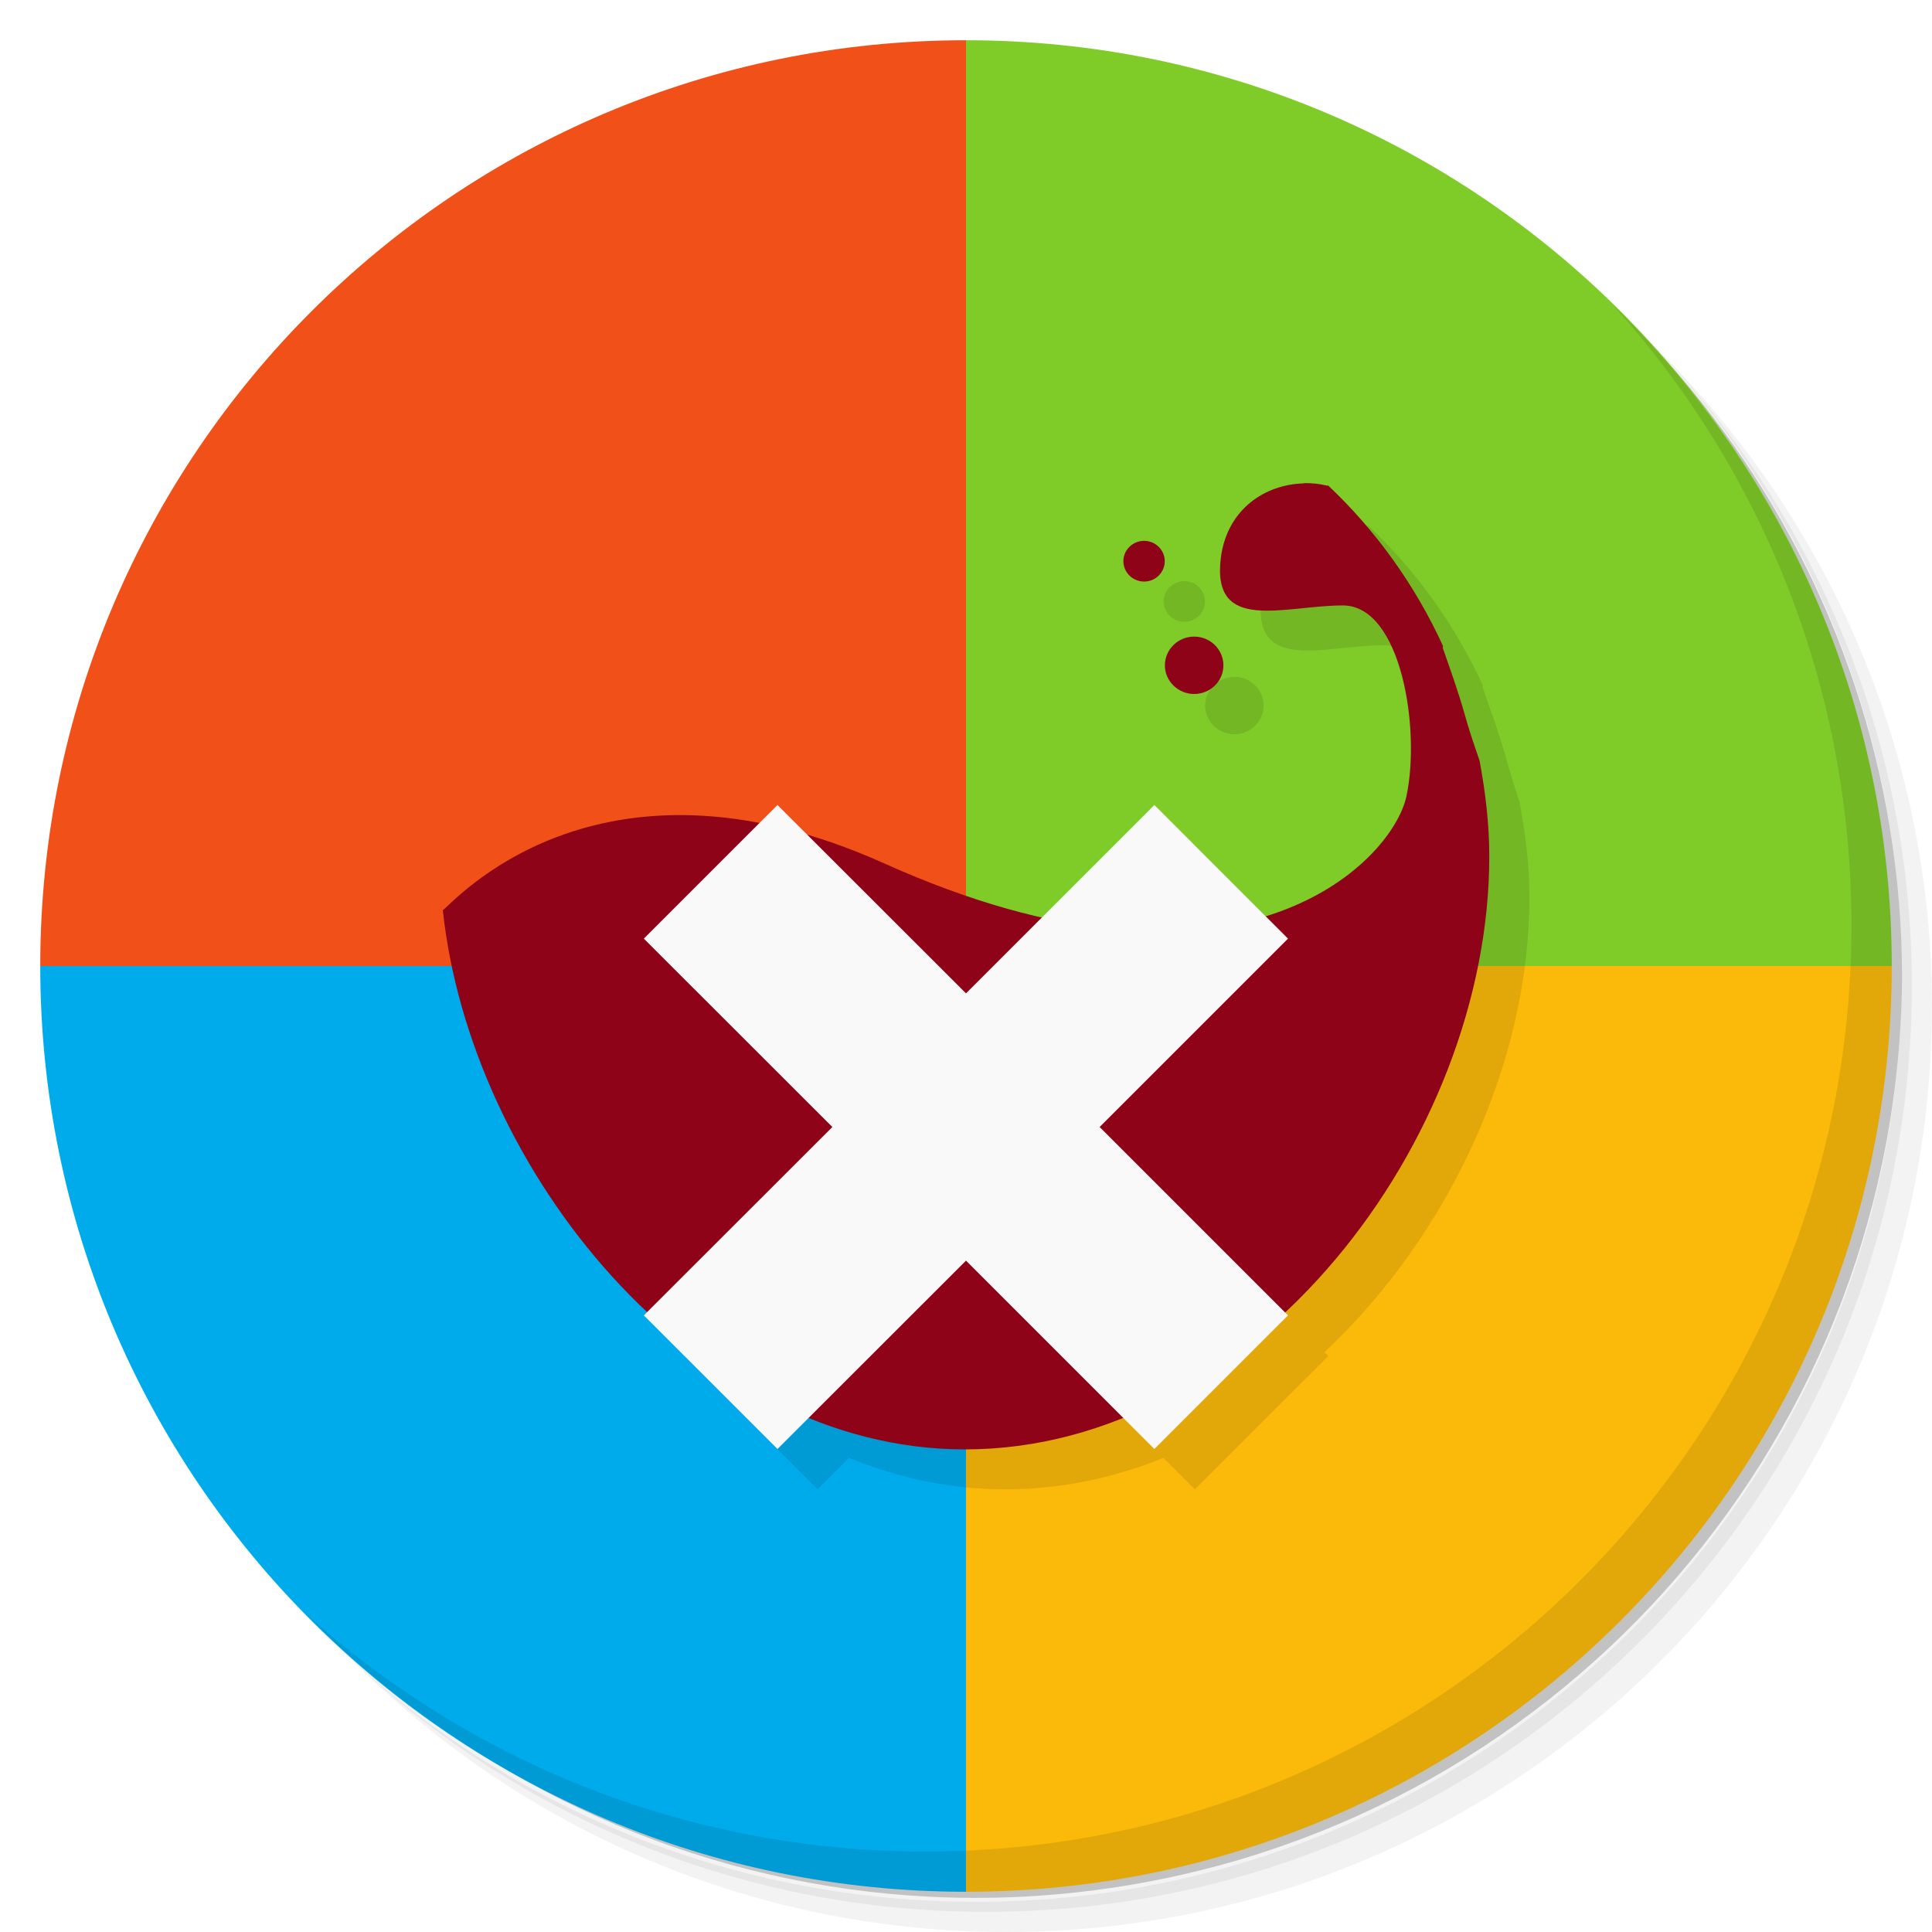
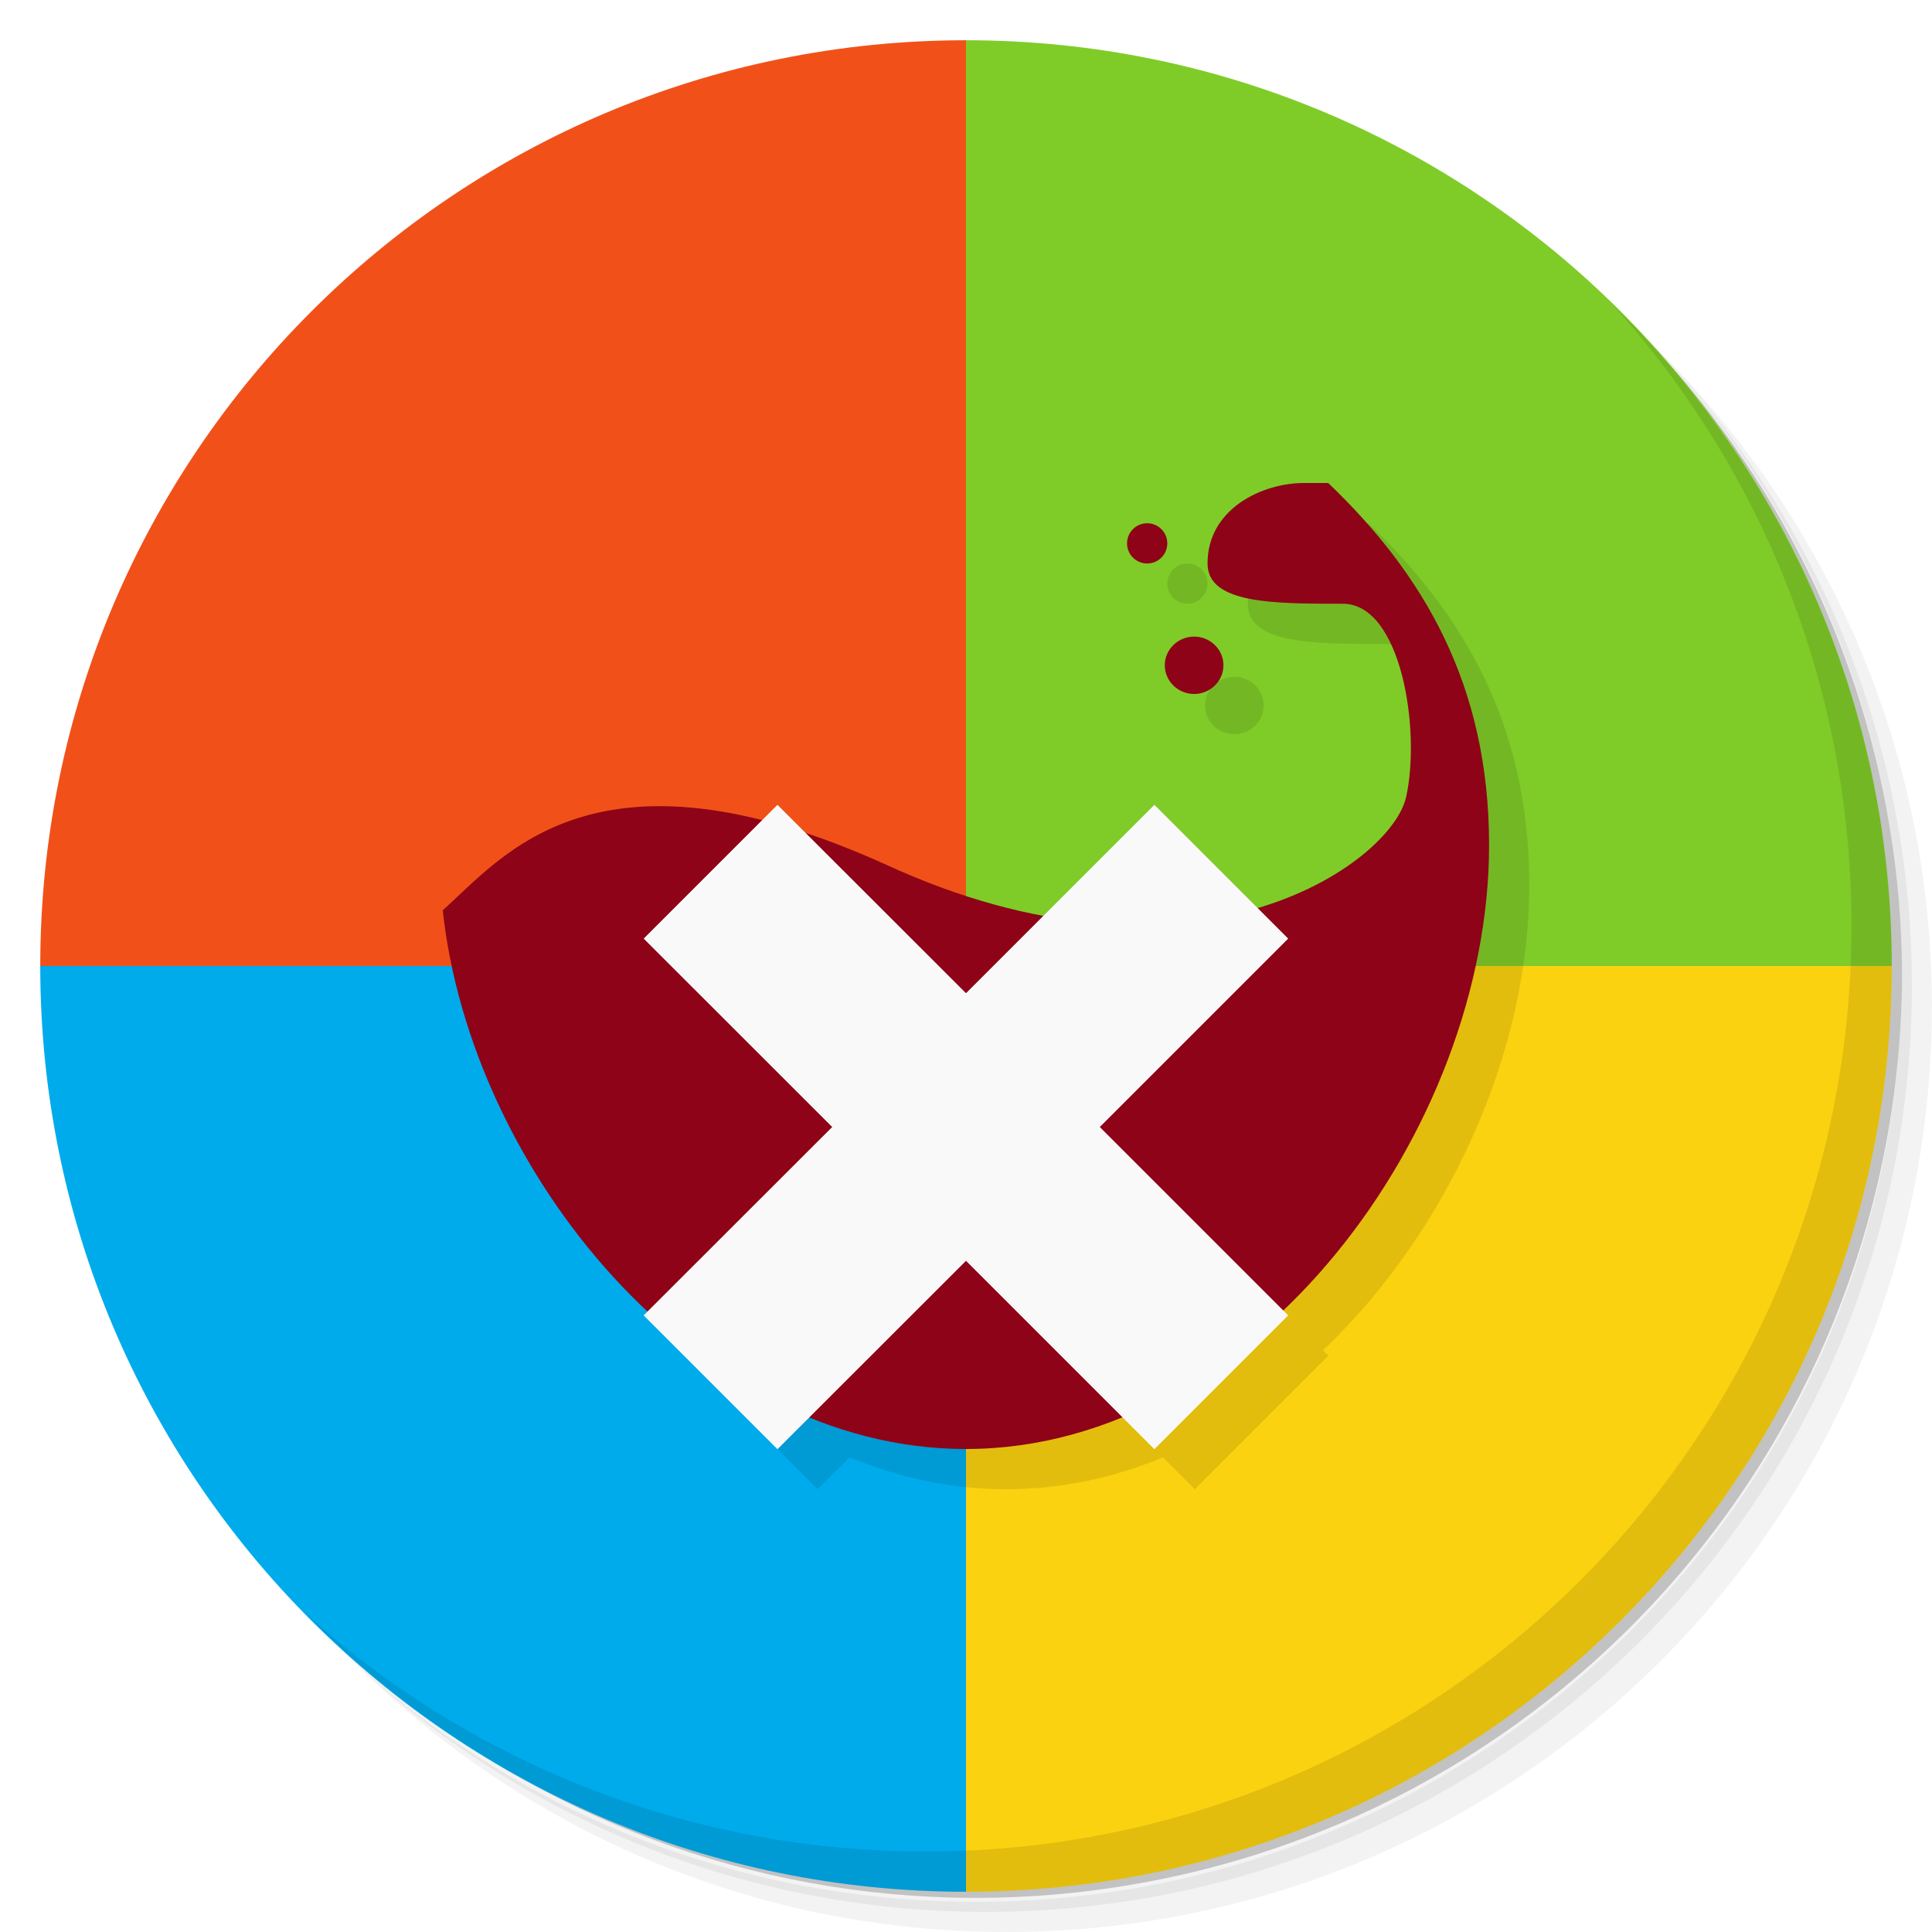
- <svg xmlns="http://www.w3.org/2000/svg" viewBox="0 0 48 48">
-   <path d="M 24 1 C 11.297 1 1 11.297 1 24 L 24 24 L 24 1 z " style="fill:#f15119;fill-opacity:1;stroke:none;fill-rule:evenodd" />
-   <g>
-     <path d="m 36.31 5 c 5.859 4.062 9.688 10.831 9.688 18.5 c 0 12.426 -10.07 22.5 -22.5 22.5 c -7.669 0 -14.438 -3.828 -18.5 -9.688 c 1.037 1.822 2.306 3.499 3.781 4.969 c 4.085 3.712 9.514 5.969 15.469 5.969 c 12.703 0 23 -10.298 23 -23 c 0 -5.954 -2.256 -11.384 -5.969 -15.469 c -1.469 -1.475 -3.147 -2.744 -4.969 -3.781 z m 4.969 3.781 c 3.854 4.113 6.219 9.637 6.219 15.719 c 0 12.703 -10.297 23 -23 23 c -6.081 0 -11.606 -2.364 -15.719 -6.219 c 4.16 4.144 9.883 6.719 16.219 6.719 c 12.703 0 23 -10.298 23 -23 c 0 -6.335 -2.575 -12.06 -6.719 -16.219 z" style="opacity:0.05" />
-     <path d="m 41.28 8.781 c 3.712 4.085 5.969 9.514 5.969 15.469 c 0 12.703 -10.297 23 -23 23 c -5.954 0 -11.384 -2.256 -15.469 -5.969 c 4.113 3.854 9.637 6.219 15.719 6.219 c 12.703 0 23 -10.298 23 -23 c 0 -6.081 -2.364 -11.606 -6.219 -15.719 z" style="opacity:0.1" />
-     <path d="m 31.25 2.375 c 8.615 3.154 14.75 11.417 14.75 21.13 c 0 12.426 -10.07 22.5 -22.5 22.5 c -9.708 0 -17.971 -6.135 -21.12 -14.75 a 23 23 0 0 0 44.875 -7 a 23 23 0 0 0 -16 -21.875 z" style="opacity:0.2" />
-   </g>
-   <path d="M 24 1 L 24 24 L 47 24 C 47 11.297 36.703 1 24 1 z " style="fill:#7fcc28;fill-opacity:1;stroke:none;fill-rule:evenodd" />
-   <path d="m 24 24 l 0 23 c 12.703 0 23 -10.297 23 -23 l -23 0 z" style="fill:#fbb909;fill-opacity:1;stroke:none;fill-rule:evenodd" />
-   <path d="m 1 24 c 0 12.703 10.297 23 23 23 l 0 -23 l -23 0 z" style="fill:#00abec;fill-opacity:1;stroke:none;fill-rule:evenodd" />
-   <path d="m 33.406 13 c -0.965 0.02 -1.91 0.645 -2.063 1.844 c -0.242 1.898 1.575 1.188 3.03 1.188 c 1.457 0 1.922 3.09 1.563 4.75 c -0.188 0.849 -1.299 2.287 -3.5 2.969 l -2.75 -2.75 l -2.781 2.781 c -1.186 -0.266 -2.49 -0.693 -3.938 -1.344 c -0.669 -0.301 -1.299 -0.508 -1.906 -0.688 l -0.75 -0.75 l -0.438 0.438 c -5.123 -0.981 -7.723 2.115 -7.875 2.188 c 0.381 3.601 2.302 7.348 5.094 9.969 l -0.094 0.094 l 3.313 3.313 l 0.781 -0.781 c 1.227 0.501 2.522 0.781 3.875 0.781 c 1.372 0 2.695 -0.279 3.938 -0.781 l 0.781 0.781 l 3.313 -3.313 l -0.094 -0.094 c 3.087 -2.894 5.094 -7.2 5.094 -11.313 c 0 -0.813 -0.106 -1.605 -0.25 -2.375 c -0.133 -0.387 -0.247 -0.769 -0.344 -1.125 c -0.18 -0.633 -0.391 -1.192 -0.563 -1.688 c -0.008 -0.02 0.008 -0.043 0 -0.063 c -0.688 -1.5 -1.652 -2.844 -2.844 -3.969 c -0.008 -0.012 -0.027 0.008 -0.031 0 c -0.188 -0.047 -0.371 -0.063 -0.563 -0.063 z" style="fill:#000;opacity:0.1;fill-opacity:1;stroke:none;fill-rule:nonzero" />
-   <path d="m 31.395 17.531 c 0 0.391 -0.324 0.711 -0.727 0.711 -0.398 0 -0.727 -0.32 -0.727 -0.711 0 -0.395 0.328 -0.715 0.727 -0.715 0.402 0 0.727 0.32 0.727 0.715 m 0 0" style="fill:#000;opacity:0.1;fill-opacity:1;stroke:none;fill-rule:nonzero" />
-   <path d="m 29.938 14.941 c 0 0.281 -0.23 0.508 -0.512 0.508 -0.285 0 -0.516 -0.227 -0.516 -0.508 0 -0.277 0.23 -0.504 0.516 -0.504 0.281 0 0.512 0.227 0.512 0.504 m 0 0" style="fill:#000;opacity:0.1;fill-opacity:1;stroke:none;fill-rule:nonzero" />
-   <path d="m 32.395 12.01 c -0.965 0.02 -1.91 0.645 -2.063 1.844 -0.242 1.898 1.574 1.188 3.03 1.188 1.457 0 1.938 3.09 1.578 4.75 -0.367 1.66 -4.23 5.59 -12.969 1.66 -7.195 -3.234 -10.789 1.074 -10.969 1.16 0.68 6.426 6.227 13.398 12.969 13.398 7.188 0 13.03 -7.688 13.03 -14.734 0 -0.813 -0.098 -1.609 -0.242 -2.379 -0.133 -0.387 -0.266 -0.773 -0.363 -1.129 -0.18 -0.633 -0.375 -1.164 -0.547 -1.66 -0.008 -0.02 0.008 -0.043 0 -0.063 -0.688 -1.5 -1.656 -2.855 -2.848 -3.98 -0.008 -0.012 -0.027 0.008 -0.031 0 -0.188 -0.047 -0.383 -0.063 -0.574 -0.063 m 0.004 0.004" style="fill:#8e0317;fill-opacity:1;stroke:none;fill-rule:nonzero" />
-   <path d="m 30.395 16.531 c 0 0.391 -0.324 0.711 -0.727 0.711 -0.398 0 -0.727 -0.32 -0.727 -0.711 0 -0.395 0.328 -0.715 0.727 -0.715 0.402 0 0.727 0.32 0.727 0.715 m 0 0" style="fill:#8e0317;fill-opacity:1;stroke:none;fill-rule:nonzero" />
-   <path d="m 28.938 13.941 c 0 0.281 -0.23 0.508 -0.512 0.508 -0.285 0 -0.516 -0.227 -0.516 -0.508 0 -0.277 0.23 -0.504 0.516 -0.504 0.281 0 0.512 0.227 0.512 0.504 m 0 0" style="fill:#8e0317;fill-opacity:1;stroke:none;fill-rule:nonzero" />
-   <path d="M 28.68,20 24,24.68 19.316,20 15.996,23.32 20.68,28 15.996,32.68 19.316,36 24,31.32 28.68,36 32,32.68 27.32,28 32,23.32 M 28.68,20" style="fill:#f9f9f9;fill-opacity:1;stroke:none;fill-rule:nonzero" />
-   <g>
-     <path d="m 40.03 7.531 c 3.712 4.084 5.969 9.514 5.969 15.469 0 12.703 -10.297 23 -23 23 c -5.954 0 -11.384 -2.256 -15.469 -5.969 4.178 4.291 10.01 6.969 16.469 6.969 c 12.703 0 23 -10.298 23 -23 0 -6.462 -2.677 -12.291 -6.969 -16.469 z" style="opacity:0.1" />
-   </g>
+ <svg xmlns="http://www.w3.org/2000/svg" version="1.1" viewBox="0 0 48 48">
+   <path d="m24 1c-12.703 0-23 10.297-23 23h23v-23z" style="fill-rule:evenodd;fill:#f15119" />
+   <path d="m36.31 5c5.859 4.062 9.688 10.831 9.688 18.5 0 12.426-10.07 22.5-22.5 22.5-7.669 0-14.438-3.828-18.5-9.688 1.037 1.822 2.306 3.499 3.781 4.969 4.085 3.712 9.514 5.969 15.469 5.969 12.703 0 23-10.298 23-23 0-5.954-2.256-11.384-5.969-15.469-1.469-1.475-3.147-2.744-4.969-3.781zm4.969 3.781c3.854 4.113 6.219 9.637 6.219 15.719 0 12.703-10.297 23-23 23-6.081 0-11.606-2.364-15.719-6.219 4.16 4.144 9.883 6.719 16.219 6.719 12.703 0 23-10.298 23-23 0-6.335-2.575-12.06-6.719-16.219z" style="opacity:.05" />
+   <path d="m41.28 8.781c3.712 4.085 5.969 9.514 5.969 15.469 0 12.703-10.297 23-23 23-5.954 0-11.384-2.256-15.469-5.969 4.113 3.854 9.637 6.219 15.719 6.219 12.703 0 23-10.298 23-23 0-6.081-2.364-11.606-6.219-15.719z" style="opacity:.1" />
+   <path d="m31.25 2.375c8.615 3.154 14.75 11.417 14.75 21.13 0 12.426-10.07 22.5-22.5 22.5-9.708 0-17.971-6.135-21.12-14.75a23 23 0 0 0 44.875-7 23 23 0 0 0-16-21.875z" style="opacity:.2" />
+   <path d="m24 1v23h23c0-12.703-10.297-23-23-23z" style="fill-rule:evenodd;fill:#7fcc28" />
+   <path d="m24 24v23c12.703 0 23-10.297 23-23h-23z" style="fill-rule:evenodd;fill:#fbd20f" />
+   <path d="m1 24c0 12.703 10.297 23 23 23v-23h-23z" style="fill-rule:evenodd;fill:#00abec" />
+   <path d="m33.395 13c-1.037 0-2.394 0.639-2.394 2 0 1 1.63 1 3.361 1 1.453 0 1.941 3.133 1.574 4.797-0.18 0.824-1.489 2.107-3.691 2.764l-2.561-2.561-2.754 2.754c-1.221-0.227-2.545-0.637-3.963-1.293-0.695-0.312-1.331-0.55-1.938-0.752l-0.709-0.709-0.387 0.387c-4.849-1.223-6.682 1.117-7.934 2.228 0.385 3.596 2.3 7.356 5.092 9.973l-0.092 0.092 3.32 3.32 0.793-0.791c1.23 0.501 2.533 0.791 3.887 0.791 1.357 0 2.664-0.284 3.893-0.791l0.791 0.791 3.32-3.32-0.131-0.131c3.11-2.969 5.122-7.408 5.123-11.549 0.001-4-1.643-6.747-3.996-9h-0.605zm-3.894 1a0.5 0.5 0 0 0-0.5 0.5 0.5 0.5 0 0 0 0.5 0.5 0.5 0.5 0 0 0 0.5-0.5 0.5 0.5 0 0 0-0.5-0.5zm1.168 2.816c-0.402 0-0.73 0.32-0.73 0.711 0 0.395 0.328 0.715 0.73 0.715 0.399 0 0.727-0.32 0.727-0.715 0-0.391-0.329-0.711-0.727-0.711z" style="opacity:.1" />
+   <path d="m32.395 12c-1.037 0-2.394 0.639-2.394 2 0 1 1.63 1 3.361 1 1.453 0 1.941 3.133 1.574 4.797-0.363 1.664-5.32 5.204-12.969 1.664-7.195-3.234-9.482-0.165-10.967 1.154 0.688 6.426 6.257 13.385 13 13.385 7.188 0 12.994-7.95 12.996-15 0.001-4-1.643-6.747-3.996-9zm-3.894 1a0.5 0.5 0 0 0-0.5 0.5 0.5 0.5 0 0 0 0.5 0.5 0.5 0.5 0 0 0 0.5-0.5 0.5 0.5 0 0 0-0.5-0.5zm1.168 2.816c-0.402 0-0.73 0.32-0.73 0.711 0 0.395 0.328 0.715 0.73 0.715 0.399 0 0.727-0.32 0.727-0.715 0-0.391-0.329-0.711-0.727-0.711z" style="fill:#8e0317" />
+   <path d="M 28.68,20 24,24.68 19.316,20 15.996,23.32 20.68,28 15.996,32.68 19.316,36 24,31.32 28.68,36 32,32.68 27.32,28 32,23.32 M 28.68,20" style="fill:#f9f9f9" />
+   <path d="m40.03 7.531c3.712 4.084 5.969 9.514 5.969 15.469 0 12.703-10.297 23-23 23-5.954 0-11.384-2.256-15.469-5.969 4.178 4.291 10.01 6.969 16.469 6.969 12.703 0 23-10.298 23-23 0-6.462-2.677-12.291-6.969-16.469z" style="opacity:.1" />
+   <path d="m19.316 20-3.32 3.32 4.684 4.68-4.684 4.68 3.32 3.32 4.684-4.68 4.68 4.68 3.32-3.32-4.68-4.68 4.68-4.68-3.32-3.32-4.68 4.68-4.684-4.68z" style="fill:#f9f9f9" />
</svg>
